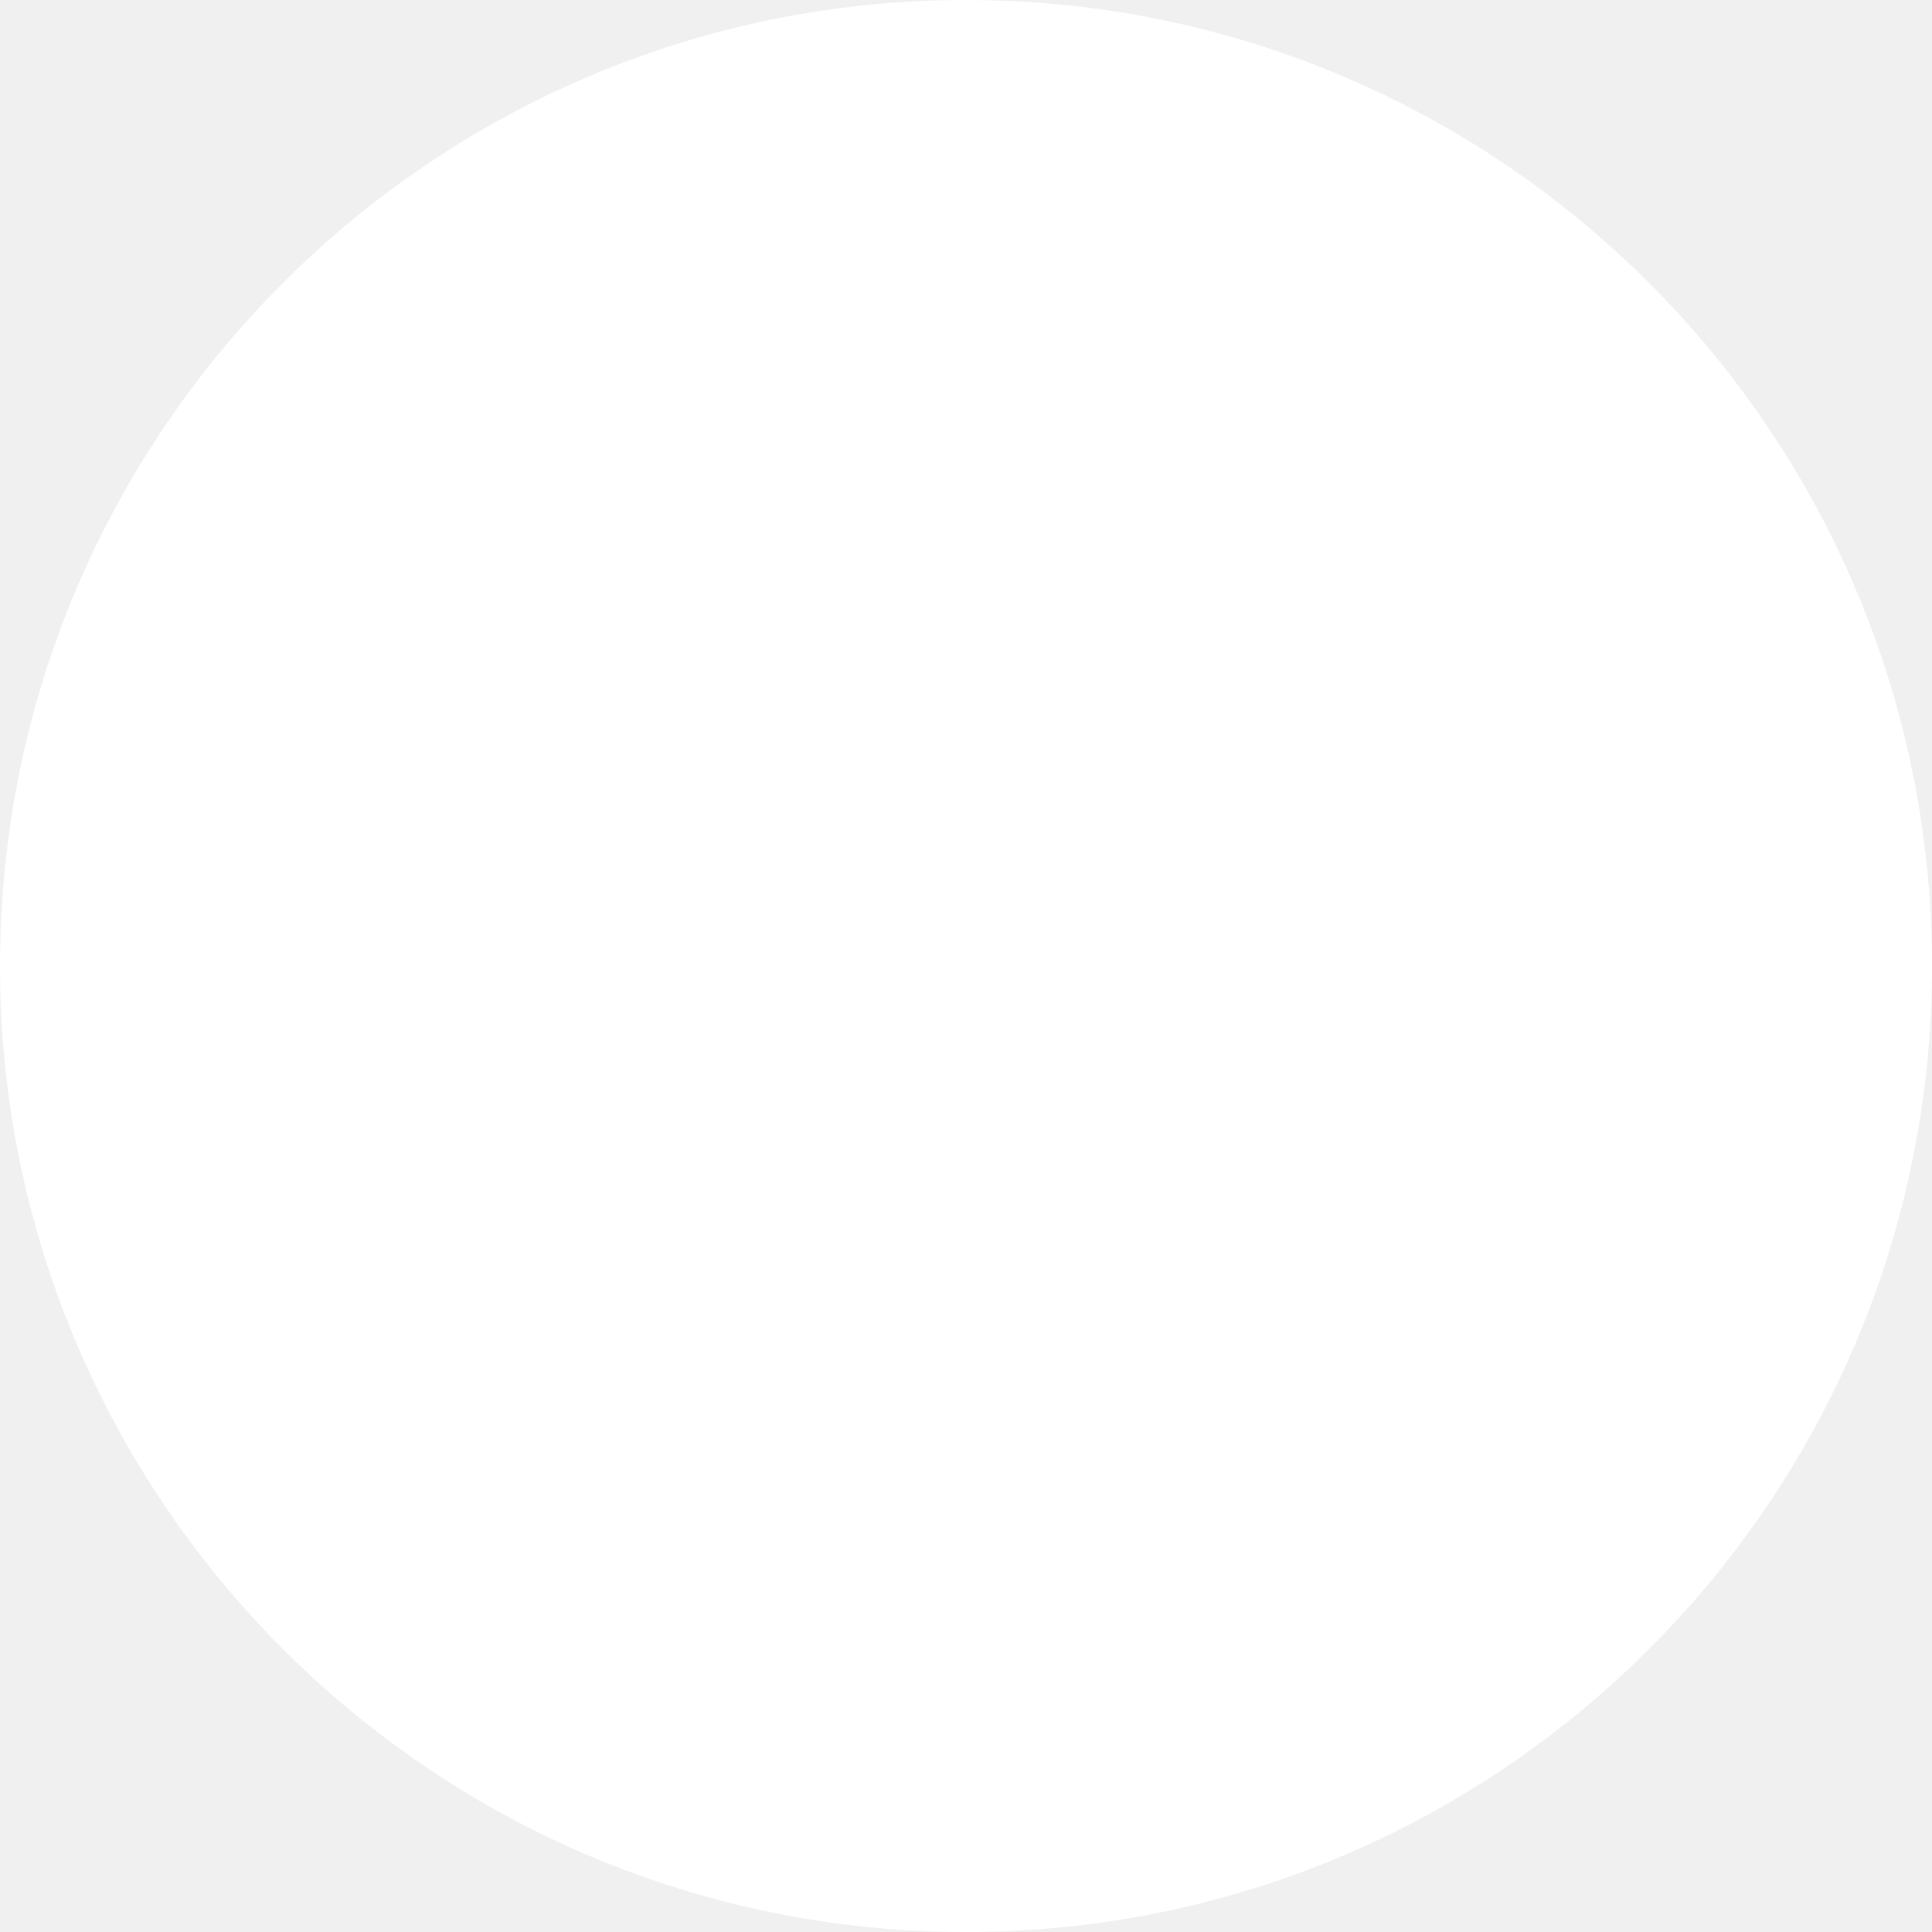
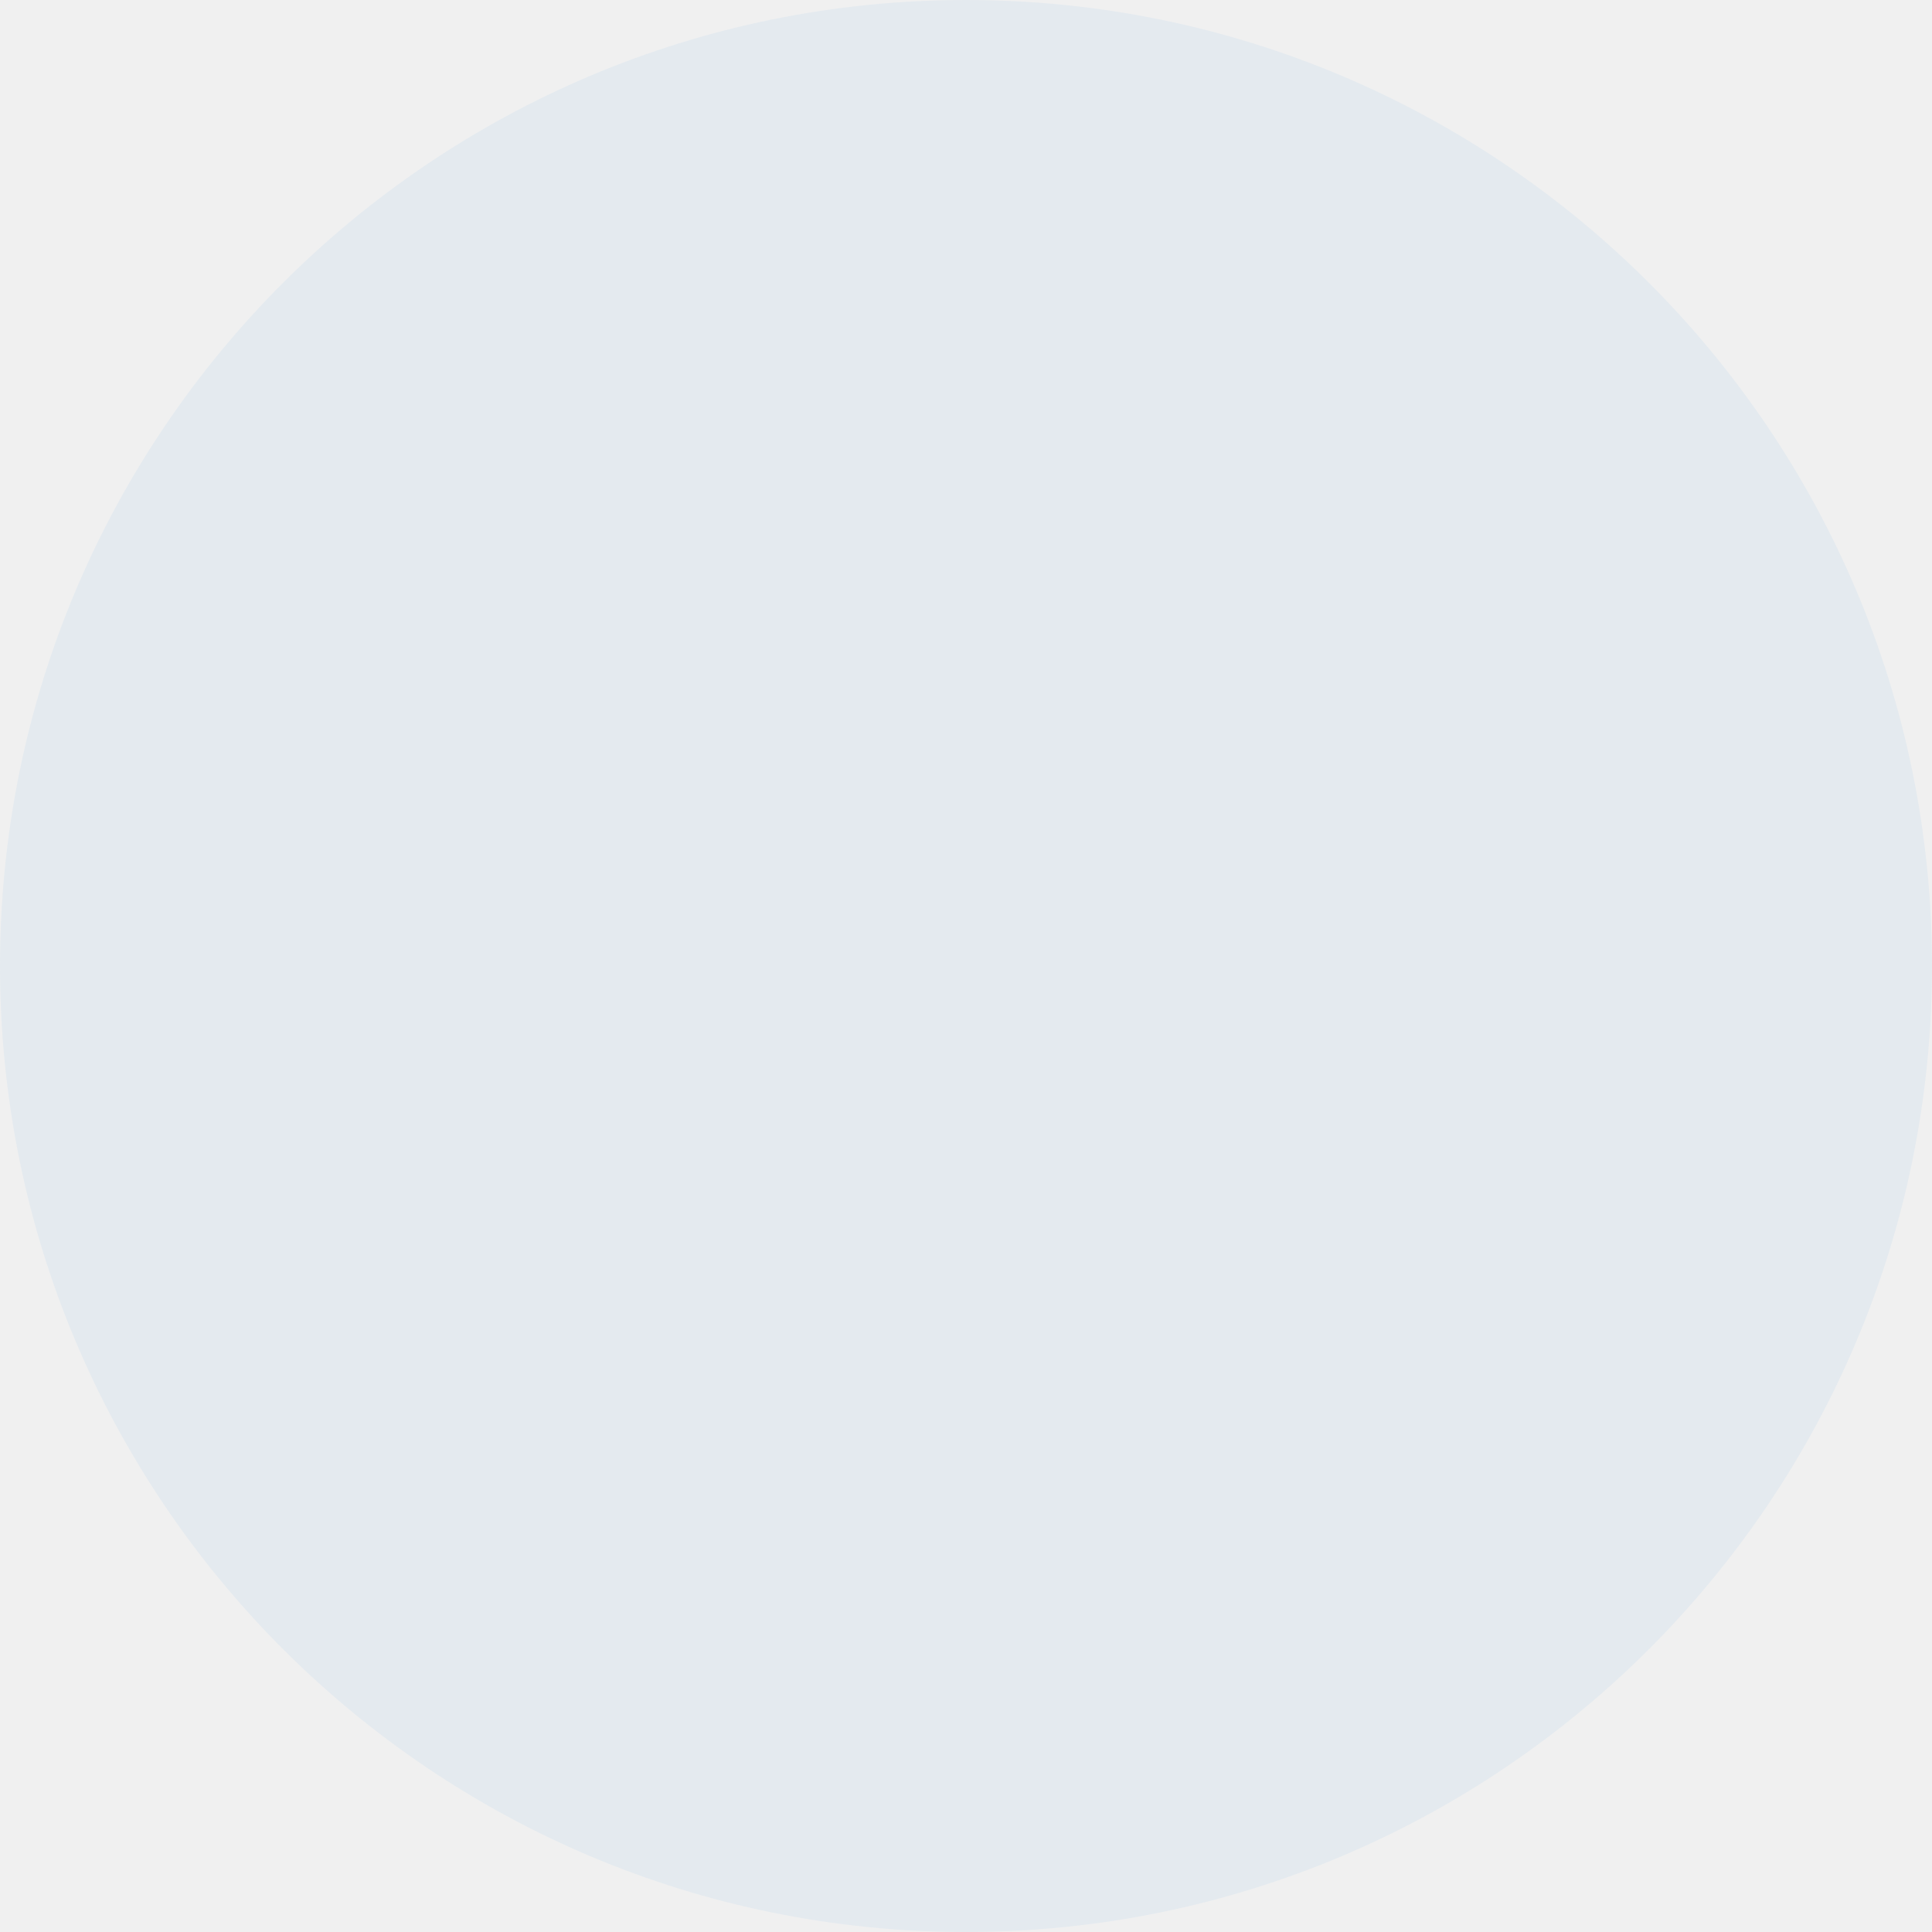
- <svg xmlns="http://www.w3.org/2000/svg" width="302" height="302" viewBox="0 0 302 302">
-   <circle cx="812" cy="199" r="151" transform="translate(-661 -48)" fill="#FFF" fill-rule="evenodd" />
+ <svg xmlns="http://www.w3.org/2000/svg" width="302" height="302" viewBox="0 0 302 302" fill="none">
+   <circle id="Moon" cx="151" cy="151" r="151" fill="#E4EAEF" />
</svg>
